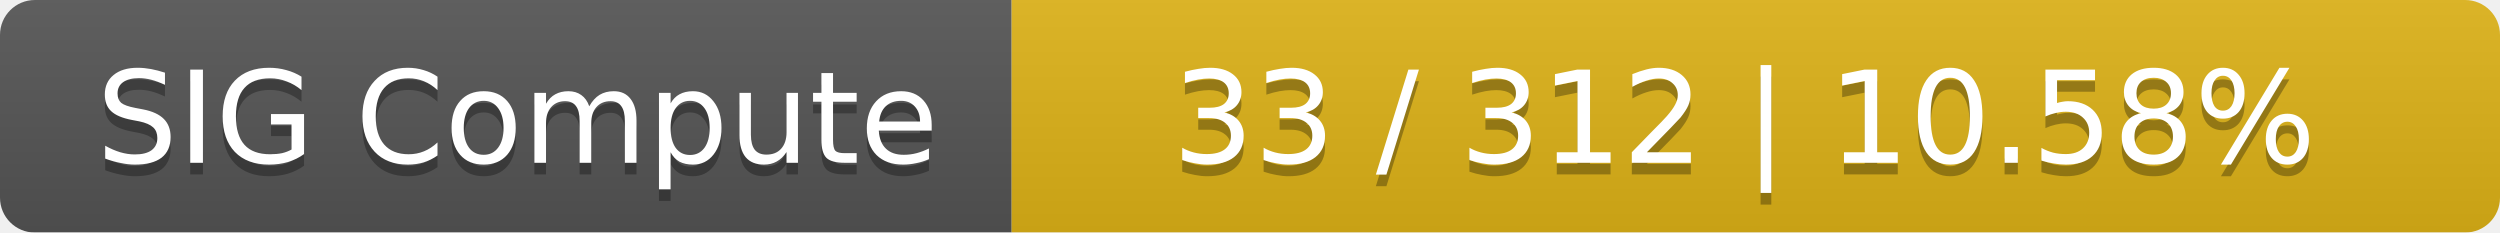
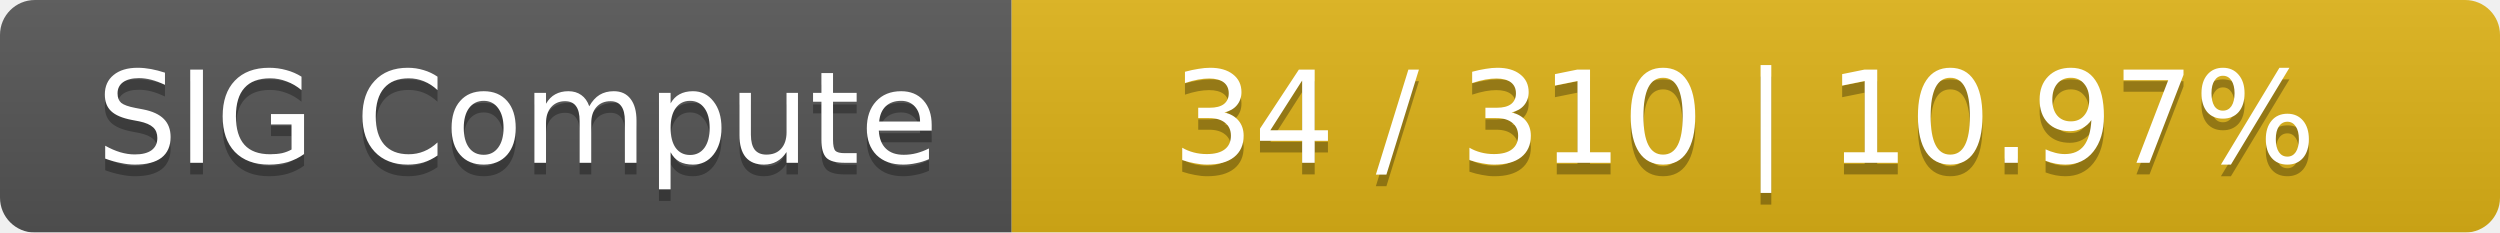
<svg xmlns="http://www.w3.org/2000/svg" width="215" height="20">
  <linearGradient id="smooth" x2="0" y2="100%">
    <stop offset="0" stop-color="#bbb" stop-opacity=".1" />
    <stop offset="1" stop-opacity=".1" />
  </linearGradient>
  <mask id="round">
    <rect width="215" height="20" rx="3" fill="#fff" />
  </mask>
  <g mask="url(#round)">
    <rect width="87" height="20" fill="#555" />
    <rect x="87" width="128" height="20" fill="#dfb317" />
    <rect width="215" height="20" fill="url(#smooth)" />
  </g>
  <g fill="#fff" text-anchor="middle" font-family="DejaVu Sans,Verdana,Geneva,sans-serif" font-size="11">
    <text x="44.5" y="15" fill="#010101" fill-opacity=".3">SIG Compute</text>
    <text x="44.5" y="14">SIG Compute</text>
-     <text x="150" y="15" fill="#010101" fill-opacity=".3">33 / 312    |    10.58%</text>
-     <text x="150" y="14">33 / 312    |    10.58%</text>
+     <text x="150" y="15" fill="#010101" fill-opacity=".3">34 / 310    |    10.97%</text>
+     <text x="150" y="14">34 / 310    |    10.97%</text>
  </g>
</svg>
